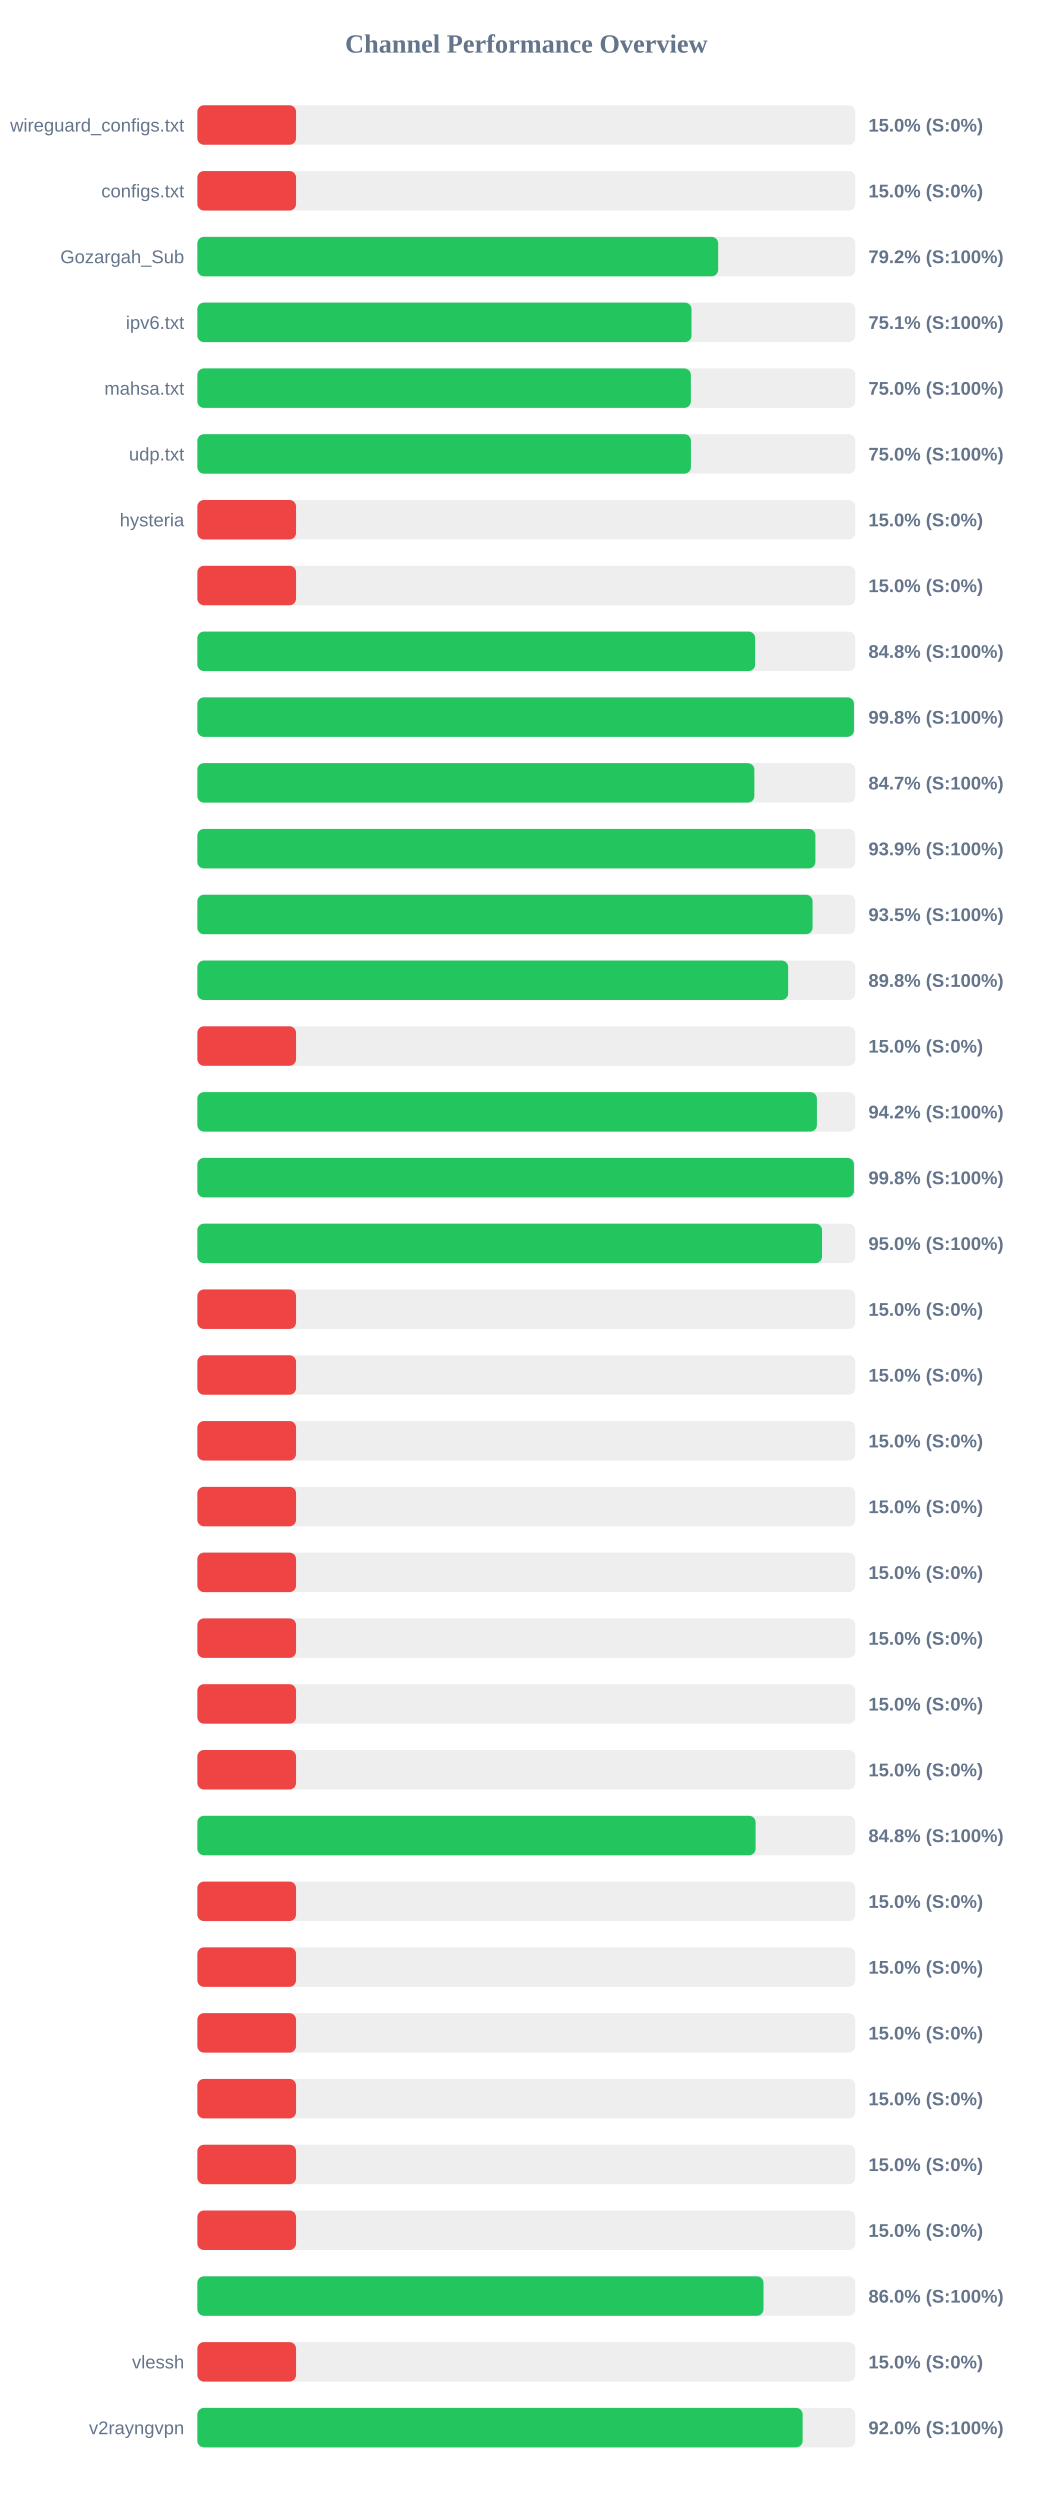
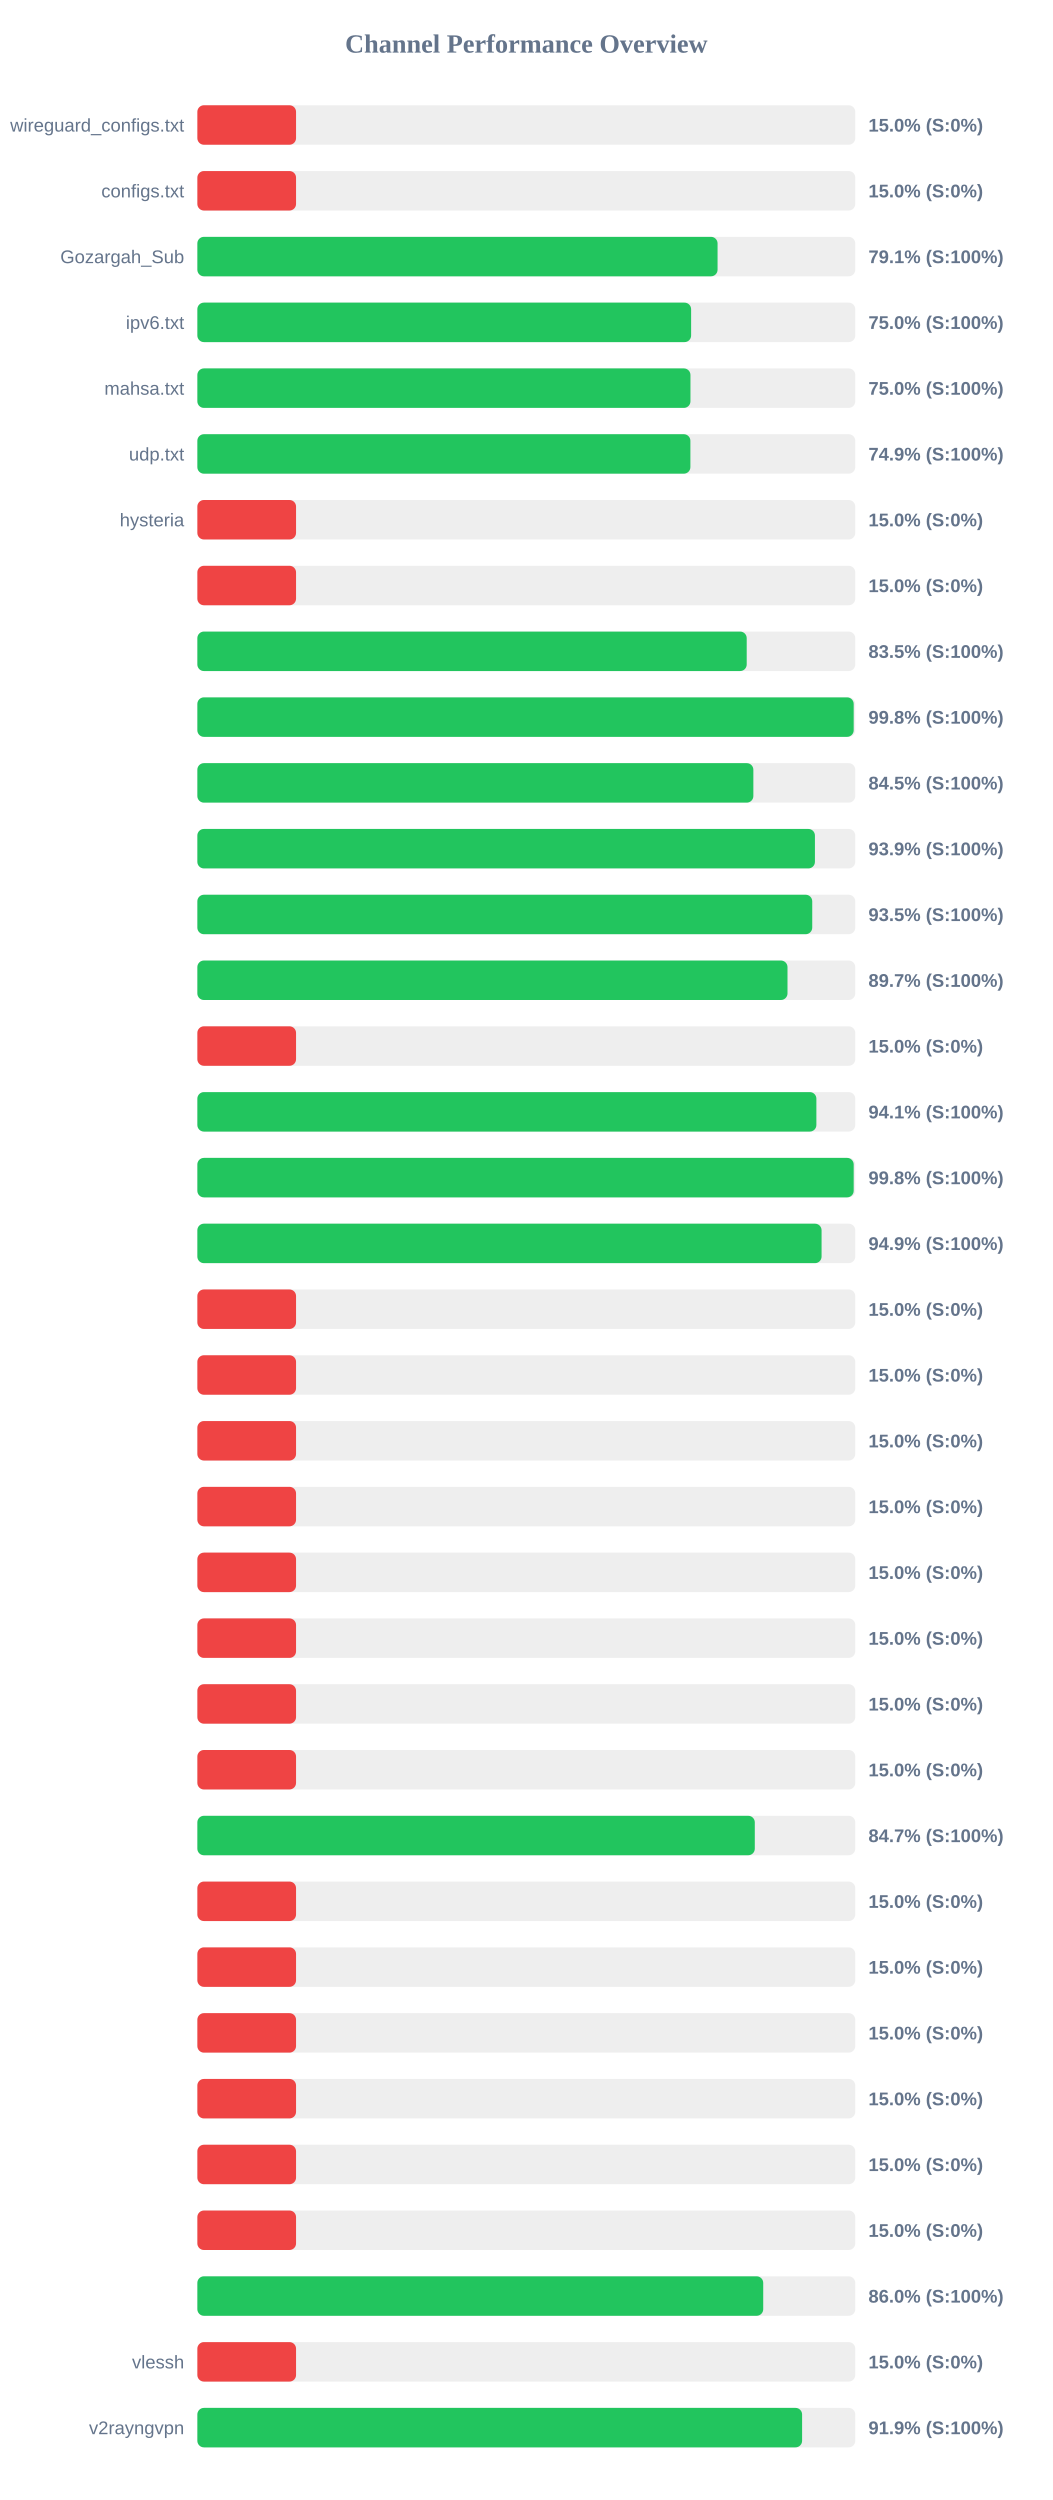
<svg xmlns="http://www.w3.org/2000/svg" width="800" height="1900" version="1.1">
  <style>
        .row { font: 14px Arial; fill: #64748b; }
        .score { font: bold 14px Arial; fill: #64748b; }
    </style>
  <text x="400" y="40" text-anchor="middle" font-size="20px" font-weight="bold" fill="#64748b">Channel Performance Overview</text>
  <rect x="150" y="80" width="500" height="30" fill="#eee" rx="5" />
  <rect x="150" y="80" width="75.0" height="30" fill="#ef4444" rx="5" />
  <text x="140" y="100" text-anchor="end" class="row">wireguard_configs.txt</text>
  <text x="660" y="100" text-anchor="start" class="score">15.0% (S:0%)</text>
  <rect x="150" y="130" width="500" height="30" fill="#eee" rx="5" />
  <rect x="150" y="130" width="75.0" height="30" fill="#ef4444" rx="5" />
  <text x="140" y="150" text-anchor="end" class="row">configs.txt</text>
  <text x="660" y="150" text-anchor="start" class="score">15.0% (S:0%)</text>
  <rect x="150" y="180" width="500" height="30" fill="#eee" rx="5" />
-   <rect x="150" y="180" width="395.8" height="30" fill="#22c55e" rx="5" />
+   <rect x="150" y="180" width="395.35" height="30" fill="#22c55e" rx="5" />
  <text x="140" y="200" text-anchor="end" class="row">Gozargah_Sub</text>
-   <text x="660" y="200" text-anchor="start" class="score">79.2% (S:100%)</text>
+   <text x="660" y="200" text-anchor="start" class="score">79.1% (S:100%)</text>
  <rect x="150" y="230" width="500" height="30" fill="#eee" rx="5" />
-   <rect x="150" y="230" width="375.55" height="30" fill="#22c55e" rx="5" />
+   <rect x="150" y="230" width="375.25" height="30" fill="#22c55e" rx="5" />
  <text x="140" y="250" text-anchor="end" class="row">ipv6.txt</text>
-   <text x="660" y="250" text-anchor="start" class="score">75.1% (S:100%)</text>
+   <text x="660" y="250" text-anchor="start" class="score">75.0% (S:100%)</text>
  <rect x="150" y="280" width="500" height="30" fill="#eee" rx="5" />
-   <rect x="150" y="280" width="375.05" height="30" fill="#22c55e" rx="5" />
+   <rect x="150" y="280" width="374.75" height="30" fill="#22c55e" rx="5" />
  <text x="140" y="300" text-anchor="end" class="row">mahsa.txt</text>
  <text x="660" y="300" text-anchor="start" class="score">75.0% (S:100%)</text>
  <rect x="150" y="330" width="500" height="30" fill="#eee" rx="5" />
-   <rect x="150" y="330" width="375.1" height="30" fill="#22c55e" rx="5" />
+   <rect x="150" y="330" width="374.7" height="30" fill="#22c55e" rx="5" />
  <text x="140" y="350" text-anchor="end" class="row">udp.txt</text>
-   <text x="660" y="350" text-anchor="start" class="score">75.0% (S:100%)</text>
+   <text x="660" y="350" text-anchor="start" class="score">74.9% (S:100%)</text>
  <rect x="150" y="380" width="500" height="30" fill="#eee" rx="5" />
  <rect x="150" y="380" width="75.0" height="30" fill="#ef4444" rx="5" />
  <text x="140" y="400" text-anchor="end" class="row">hysteria</text>
  <text x="660" y="400" text-anchor="start" class="score">15.0% (S:0%)</text>
  <rect x="150" y="430" width="500" height="30" fill="#eee" rx="5" />
  <rect x="150" y="430" width="75.0" height="30" fill="#ef4444" rx="5" />
  <text x="140" y="450" text-anchor="end" class="row" />
  <text x="660" y="450" text-anchor="start" class="score">15.0% (S:0%)</text>
  <rect x="150" y="480" width="500" height="30" fill="#eee" rx="5" />
-   <rect x="150" y="480" width="423.9" height="30" fill="#22c55e" rx="5" />
+   <rect x="150" y="480" width="417.5" height="30" fill="#22c55e" rx="5" />
  <text x="140" y="500" text-anchor="end" class="row" />
-   <text x="660" y="500" text-anchor="start" class="score">84.8% (S:100%)</text>
+   <text x="660" y="500" text-anchor="start" class="score">83.5% (S:100%)</text>
  <rect x="150" y="530" width="500" height="30" fill="#eee" rx="5" />
-   <rect x="150" y="530" width="499.0" height="30" fill="#22c55e" rx="5" />
+   <rect x="150" y="530" width="498.8" height="30" fill="#22c55e" rx="5" />
  <text x="140" y="550" text-anchor="end" class="row" />
  <text x="660" y="550" text-anchor="start" class="score">99.8% (S:100%)</text>
  <rect x="150" y="580" width="500" height="30" fill="#eee" rx="5" />
-   <rect x="150" y="580" width="423.3" height="30" fill="#22c55e" rx="5" />
+   <rect x="150" y="580" width="422.55" height="30" fill="#22c55e" rx="5" />
  <text x="140" y="600" text-anchor="end" class="row" />
-   <text x="660" y="600" text-anchor="start" class="score">84.7% (S:100%)</text>
+   <text x="660" y="600" text-anchor="start" class="score">84.5% (S:100%)</text>
  <rect x="150" y="630" width="500" height="30" fill="#eee" rx="5" />
-   <rect x="150" y="630" width="469.7" height="30" fill="#22c55e" rx="5" />
+   <rect x="150" y="630" width="469.35" height="30" fill="#22c55e" rx="5" />
  <text x="140" y="650" text-anchor="end" class="row" />
  <text x="660" y="650" text-anchor="start" class="score">93.9% (S:100%)</text>
  <rect x="150" y="680" width="500" height="30" fill="#eee" rx="5" />
-   <rect x="150" y="680" width="467.55" height="30" fill="#22c55e" rx="5" />
+   <rect x="150" y="680" width="467.3" height="30" fill="#22c55e" rx="5" />
  <text x="140" y="700" text-anchor="end" class="row" />
  <text x="660" y="700" text-anchor="start" class="score">93.5% (S:100%)</text>
  <rect x="150" y="730" width="500" height="30" fill="#eee" rx="5" />
-   <rect x="150" y="730" width="449.0" height="30" fill="#22c55e" rx="5" />
+   <rect x="150" y="730" width="448.5" height="30" fill="#22c55e" rx="5" />
  <text x="140" y="750" text-anchor="end" class="row" />
-   <text x="660" y="750" text-anchor="start" class="score">89.8% (S:100%)</text>
+   <text x="660" y="750" text-anchor="start" class="score">89.7% (S:100%)</text>
  <rect x="150" y="780" width="500" height="30" fill="#eee" rx="5" />
  <rect x="150" y="780" width="75.0" height="30" fill="#ef4444" rx="5" />
  <text x="140" y="800" text-anchor="end" class="row" />
  <text x="660" y="800" text-anchor="start" class="score">15.0% (S:0%)</text>
  <rect x="150" y="830" width="500" height="30" fill="#eee" rx="5" />
-   <rect x="150" y="830" width="470.85" height="30" fill="#22c55e" rx="5" />
+   <rect x="150" y="830" width="470.45" height="30" fill="#22c55e" rx="5" />
  <text x="140" y="850" text-anchor="end" class="row" />
-   <text x="660" y="850" text-anchor="start" class="score">94.2% (S:100%)</text>
+   <text x="660" y="850" text-anchor="start" class="score">94.1% (S:100%)</text>
  <rect x="150" y="880" width="500" height="30" fill="#eee" rx="5" />
-   <rect x="150" y="880" width="499.0" height="30" fill="#22c55e" rx="5" />
+   <rect x="150" y="880" width="498.8" height="30" fill="#22c55e" rx="5" />
  <text x="140" y="900" text-anchor="end" class="row" />
  <text x="660" y="900" text-anchor="start" class="score">99.8% (S:100%)</text>
  <rect x="150" y="930" width="500" height="30" fill="#eee" rx="5" />
-   <rect x="150" y="930" width="474.75" height="30" fill="#22c55e" rx="5" />
+   <rect x="150" y="930" width="474.4" height="30" fill="#22c55e" rx="5" />
  <text x="140" y="950" text-anchor="end" class="row" />
-   <text x="660" y="950" text-anchor="start" class="score">95.0% (S:100%)</text>
+   <text x="660" y="950" text-anchor="start" class="score">94.9% (S:100%)</text>
  <rect x="150" y="980" width="500" height="30" fill="#eee" rx="5" />
  <rect x="150" y="980" width="75.0" height="30" fill="#ef4444" rx="5" />
  <text x="140" y="1000" text-anchor="end" class="row" />
  <text x="660" y="1000" text-anchor="start" class="score">15.0% (S:0%)</text>
  <rect x="150" y="1030" width="500" height="30" fill="#eee" rx="5" />
  <rect x="150" y="1030" width="75.0" height="30" fill="#ef4444" rx="5" />
  <text x="140" y="1050" text-anchor="end" class="row" />
  <text x="660" y="1050" text-anchor="start" class="score">15.0% (S:0%)</text>
  <rect x="150" y="1080" width="500" height="30" fill="#eee" rx="5" />
  <rect x="150" y="1080" width="75.0" height="30" fill="#ef4444" rx="5" />
  <text x="140" y="1100" text-anchor="end" class="row" />
  <text x="660" y="1100" text-anchor="start" class="score">15.0% (S:0%)</text>
  <rect x="150" y="1130" width="500" height="30" fill="#eee" rx="5" />
  <rect x="150" y="1130" width="75.0" height="30" fill="#ef4444" rx="5" />
  <text x="140" y="1150" text-anchor="end" class="row" />
  <text x="660" y="1150" text-anchor="start" class="score">15.0% (S:0%)</text>
  <rect x="150" y="1180" width="500" height="30" fill="#eee" rx="5" />
  <rect x="150" y="1180" width="75.0" height="30" fill="#ef4444" rx="5" />
  <text x="140" y="1200" text-anchor="end" class="row" />
  <text x="660" y="1200" text-anchor="start" class="score">15.0% (S:0%)</text>
  <rect x="150" y="1230" width="500" height="30" fill="#eee" rx="5" />
  <rect x="150" y="1230" width="75.0" height="30" fill="#ef4444" rx="5" />
  <text x="140" y="1250" text-anchor="end" class="row" />
  <text x="660" y="1250" text-anchor="start" class="score">15.0% (S:0%)</text>
  <rect x="150" y="1280" width="500" height="30" fill="#eee" rx="5" />
  <rect x="150" y="1280" width="75.0" height="30" fill="#ef4444" rx="5" />
  <text x="140" y="1300" text-anchor="end" class="row" />
  <text x="660" y="1300" text-anchor="start" class="score">15.0% (S:0%)</text>
  <rect x="150" y="1330" width="500" height="30" fill="#eee" rx="5" />
  <rect x="150" y="1330" width="75.0" height="30" fill="#ef4444" rx="5" />
  <text x="140" y="1350" text-anchor="end" class="row" />
  <text x="660" y="1350" text-anchor="start" class="score">15.0% (S:0%)</text>
  <rect x="150" y="1380" width="500" height="30" fill="#eee" rx="5" />
-   <rect x="150" y="1380" width="424.25" height="30" fill="#22c55e" rx="5" />
+   <rect x="150" y="1380" width="423.65" height="30" fill="#22c55e" rx="5" />
  <text x="140" y="1400" text-anchor="end" class="row" />
-   <text x="660" y="1400" text-anchor="start" class="score">84.8% (S:100%)</text>
+   <text x="660" y="1400" text-anchor="start" class="score">84.7% (S:100%)</text>
  <rect x="150" y="1430" width="500" height="30" fill="#eee" rx="5" />
  <rect x="150" y="1430" width="75.0" height="30" fill="#ef4444" rx="5" />
  <text x="140" y="1450" text-anchor="end" class="row" />
  <text x="660" y="1450" text-anchor="start" class="score">15.0% (S:0%)</text>
  <rect x="150" y="1480" width="500" height="30" fill="#eee" rx="5" />
  <rect x="150" y="1480" width="75.0" height="30" fill="#ef4444" rx="5" />
  <text x="140" y="1500" text-anchor="end" class="row" />
  <text x="660" y="1500" text-anchor="start" class="score">15.0% (S:0%)</text>
  <rect x="150" y="1530" width="500" height="30" fill="#eee" rx="5" />
  <rect x="150" y="1530" width="75.0" height="30" fill="#ef4444" rx="5" />
  <text x="140" y="1550" text-anchor="end" class="row" />
  <text x="660" y="1550" text-anchor="start" class="score">15.0% (S:0%)</text>
  <rect x="150" y="1580" width="500" height="30" fill="#eee" rx="5" />
  <rect x="150" y="1580" width="75.0" height="30" fill="#ef4444" rx="5" />
  <text x="140" y="1600" text-anchor="end" class="row" />
  <text x="660" y="1600" text-anchor="start" class="score">15.0% (S:0%)</text>
  <rect x="150" y="1630" width="500" height="30" fill="#eee" rx="5" />
  <rect x="150" y="1630" width="75.0" height="30" fill="#ef4444" rx="5" />
  <text x="140" y="1650" text-anchor="end" class="row" />
  <text x="660" y="1650" text-anchor="start" class="score">15.0% (S:0%)</text>
  <rect x="150" y="1680" width="500" height="30" fill="#eee" rx="5" />
  <rect x="150" y="1680" width="75.0" height="30" fill="#ef4444" rx="5" />
  <text x="140" y="1700" text-anchor="end" class="row" />
  <text x="660" y="1700" text-anchor="start" class="score">15.0% (S:0%)</text>
  <rect x="150" y="1730" width="500" height="30" fill="#eee" rx="5" />
-   <rect x="150" y="1730" width="430.25" height="30" fill="#22c55e" rx="5" />
+   <rect x="150" y="1730" width="430.05" height="30" fill="#22c55e" rx="5" />
  <text x="140" y="1750" text-anchor="end" class="row" />
  <text x="660" y="1750" text-anchor="start" class="score">86.0% (S:100%)</text>
  <rect x="150" y="1780" width="500" height="30" fill="#eee" rx="5" />
  <rect x="150" y="1780" width="75.0" height="30" fill="#ef4444" rx="5" />
  <text x="140" y="1800" text-anchor="end" class="row">vlessh</text>
  <text x="660" y="1800" text-anchor="start" class="score">15.0% (S:0%)</text>
  <rect x="150" y="1830" width="500" height="30" fill="#eee" rx="5" />
-   <rect x="150" y="1830" width="460.0" height="30" fill="#22c55e" rx="5" />
+   <rect x="150" y="1830" width="459.6" height="30" fill="#22c55e" rx="5" />
  <text x="140" y="1850" text-anchor="end" class="row">v2rayngvpn</text>
-   <text x="660" y="1850" text-anchor="start" class="score">92.0% (S:100%)</text>
+   <text x="660" y="1850" text-anchor="start" class="score">91.9% (S:100%)</text>
</svg>
